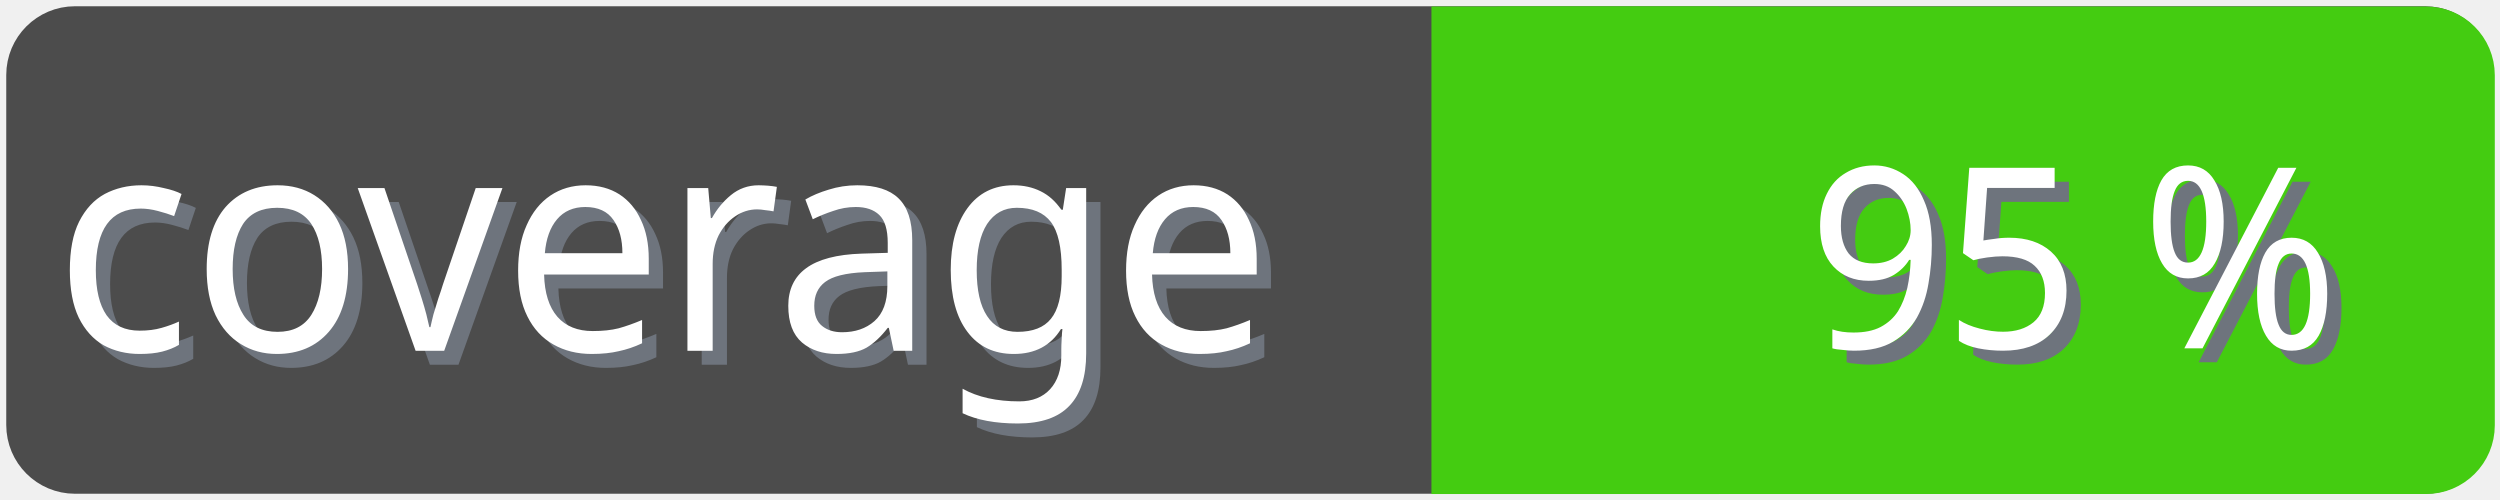
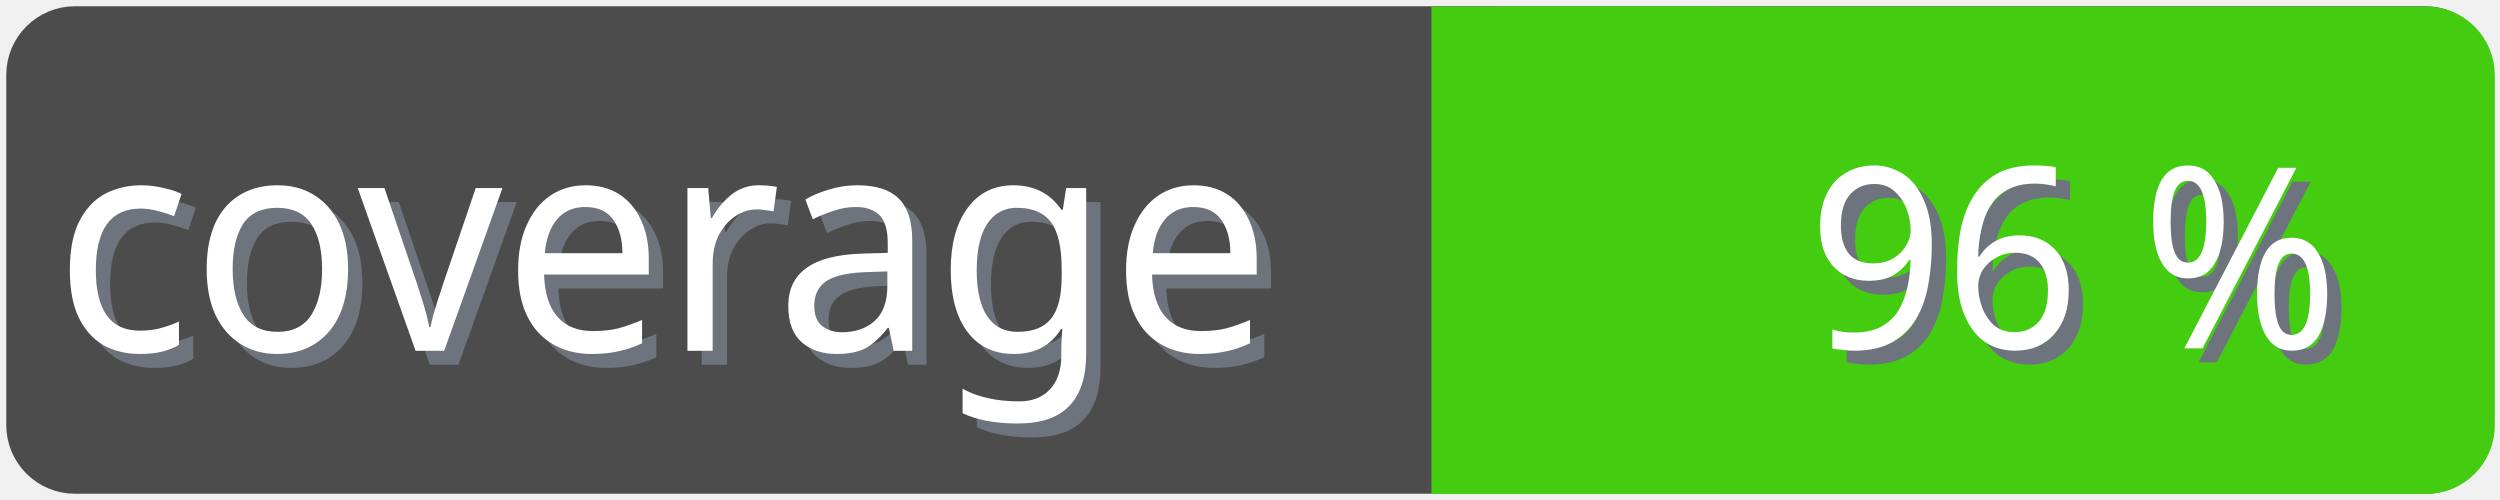
<svg xmlns="http://www.w3.org/2000/svg" width="100" height="20">
  <g>
    <rect fill="none" id="canvas_background" height="22" width="102" y="-1" x="-1" />
  </g>
  <g>
    <rect rx="2" id="svg_1" height="18" width="98" y="1" x="1" stroke-width="1.5" stroke="#4c4c4c" fill="#4c4c4c" />
    <text transform="matrix(0.95, 0, 0, 1.01133, 0.0809801, -0.0237383)" font-weight="normal" xml:space="preserve" text-anchor="start" font-family="'Trebuchet MS', Gadget, sans-serif" font-size="12" id="svg_8" y="14.45" x="2.8" stroke-width="0" stroke="#4c4c4c" fill="#6e747d">coverage</text>
    <text transform="matrix(0.95, 0, 0, 1.01133, 0.0809801, -0.0237383)" font-weight="normal" xml:space="preserve" text-anchor="start" font-family="'Trebuchet MS', Gadget, sans-serif" font-size="12" id="svg_3" y="13.9" x="2.2" stroke-width="0" stroke="#4c4c4c" fill="#ffffff">coverage</text>
    <rect rx="2" id="svg_5" height="18" width="40.905" y="1.011" x="58.137" stroke-width="1.5" stroke="#4c1" fill="#4c1" />
    <rect id="svg_7" height="18" width="10" y="1.011" x="58.008" stroke-width="1.5" stroke="#4c1" fill="#4c1" />
-     <text transform="matrix(0.95, 0, 0, 1.01133, 0.0809801, -0.0237383)" font-weight="normal" xml:space="preserve" text-anchor="end" font-family="'Trebuchet MS', Gadget, sans-serif" font-size="10" id="svg_10" y="14.35" x="99" stroke-width="0" stroke="#4c4c4c" fill="#6e747d">95 %</text>
-     <text transform="matrix(0.95, 0, 0, 1.01133, 0.0809801, -0.0237383)" font-weight="normal" xml:space="preserve" text-anchor="end" font-family="'Trebuchet MS', Gadget, sans-serif" font-size="10" id="svg_9" y="13.8" x="98.4" stroke-width="0" stroke="#4c4c4c" fill="#ffffff">95 %</text>
+     <text transform="matrix(0.95, 0, 0, 1.01133, 0.0809801, -0.0237383)" font-weight="normal" xml:space="preserve" text-anchor="end" font-family="'Trebuchet MS', Gadget, sans-serif" font-size="10" id="svg_10" y="14.35" x="99" stroke-width="0" stroke="#4c4c4c" fill="#6e747d">96 %</text>
+     <text transform="matrix(0.95, 0, 0, 1.01133, 0.0809801, -0.0237383)" font-weight="normal" xml:space="preserve" text-anchor="end" font-family="'Trebuchet MS', Gadget, sans-serif" font-size="10" id="svg_9" y="13.8" x="98.4" stroke-width="0" stroke="#4c4c4c" fill="#ffffff">96 %</text>
  </g>
</svg>
